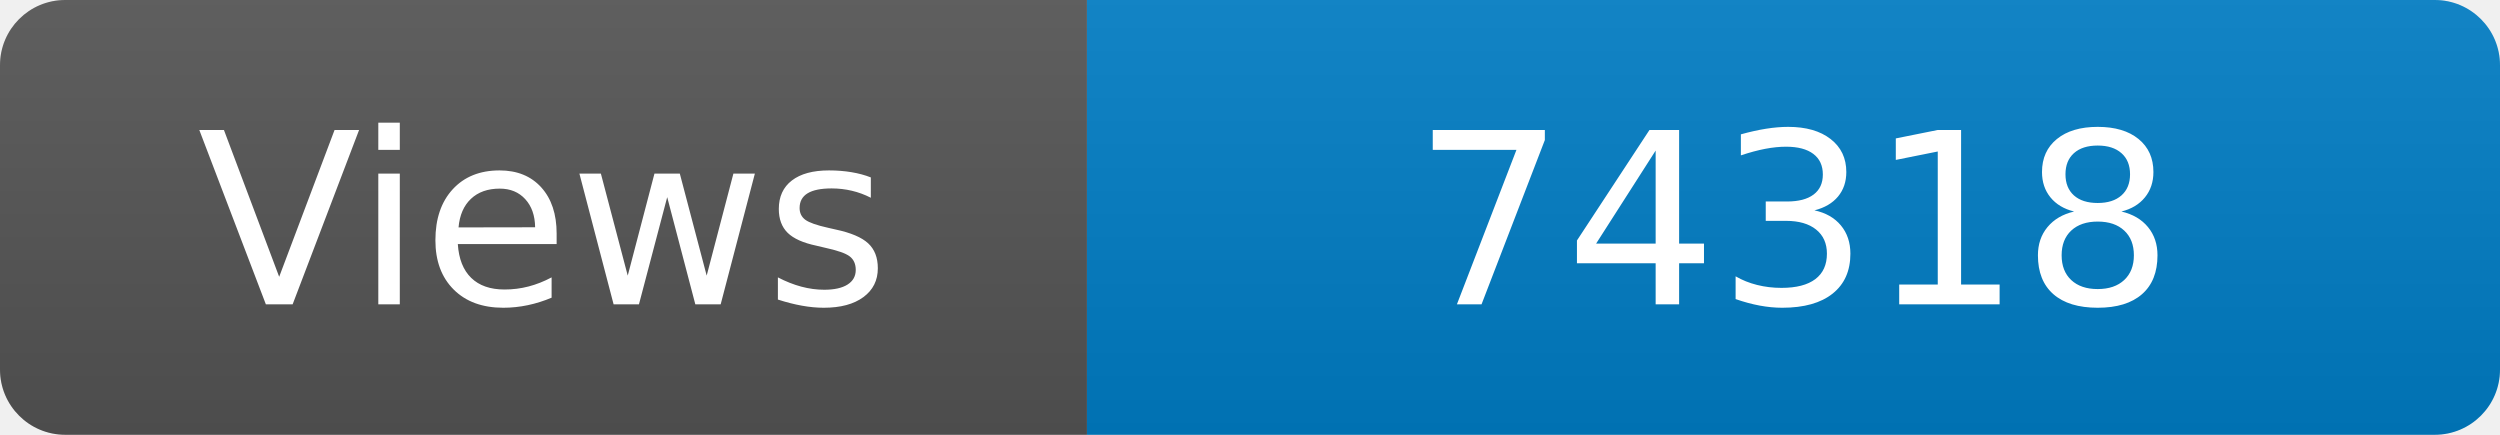
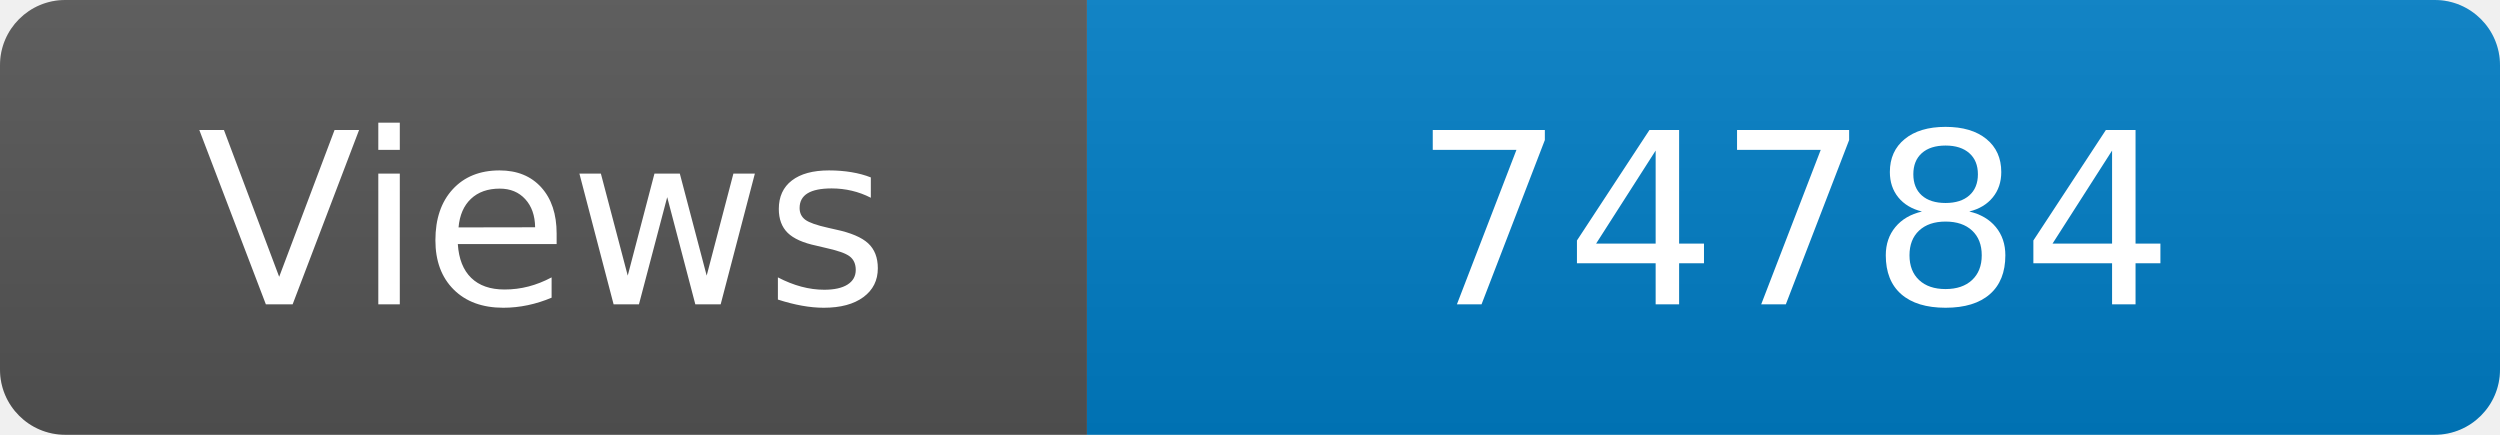
<svg xmlns="http://www.w3.org/2000/svg" width="115" height="20" role="img" aria-label="Maintained?: yes">
  <linearGradient id="s" x2="0" y2="100%">
    <stop offset="0" stop-color="#bbb" stop-opacity=".1" />
    <stop offset="1" stop-opacity=".1" />
  </linearGradient>
  <clipPath id="r">
    <rect width="115" height="20" rx="3" fill="#fff" />
  </clipPath>
  <g clip-path="url(#r)">
    <rect width="50" height="20" fill="#555" />
    <rect x="50" width="160" height="20" fill="#007ec6" />
    <rect width="115" height="20" fill="url(#s)" />
  </g>
  <g fill="#fff" text-anchor="middle" font-family="Verdana,Geneva,DejaVu Sans,sans-serif" font-size="110">
    <text x="250" y="140" transform="scale(.1)" fill="#fff">Views</text>
-     <text x="825" y="140" transform="scale(.1)" fill="#fff">74318</text>
+     <text x="825" y="140" transform="scale(.1)" fill="#fff">74784</text>
  </g>
</svg>
